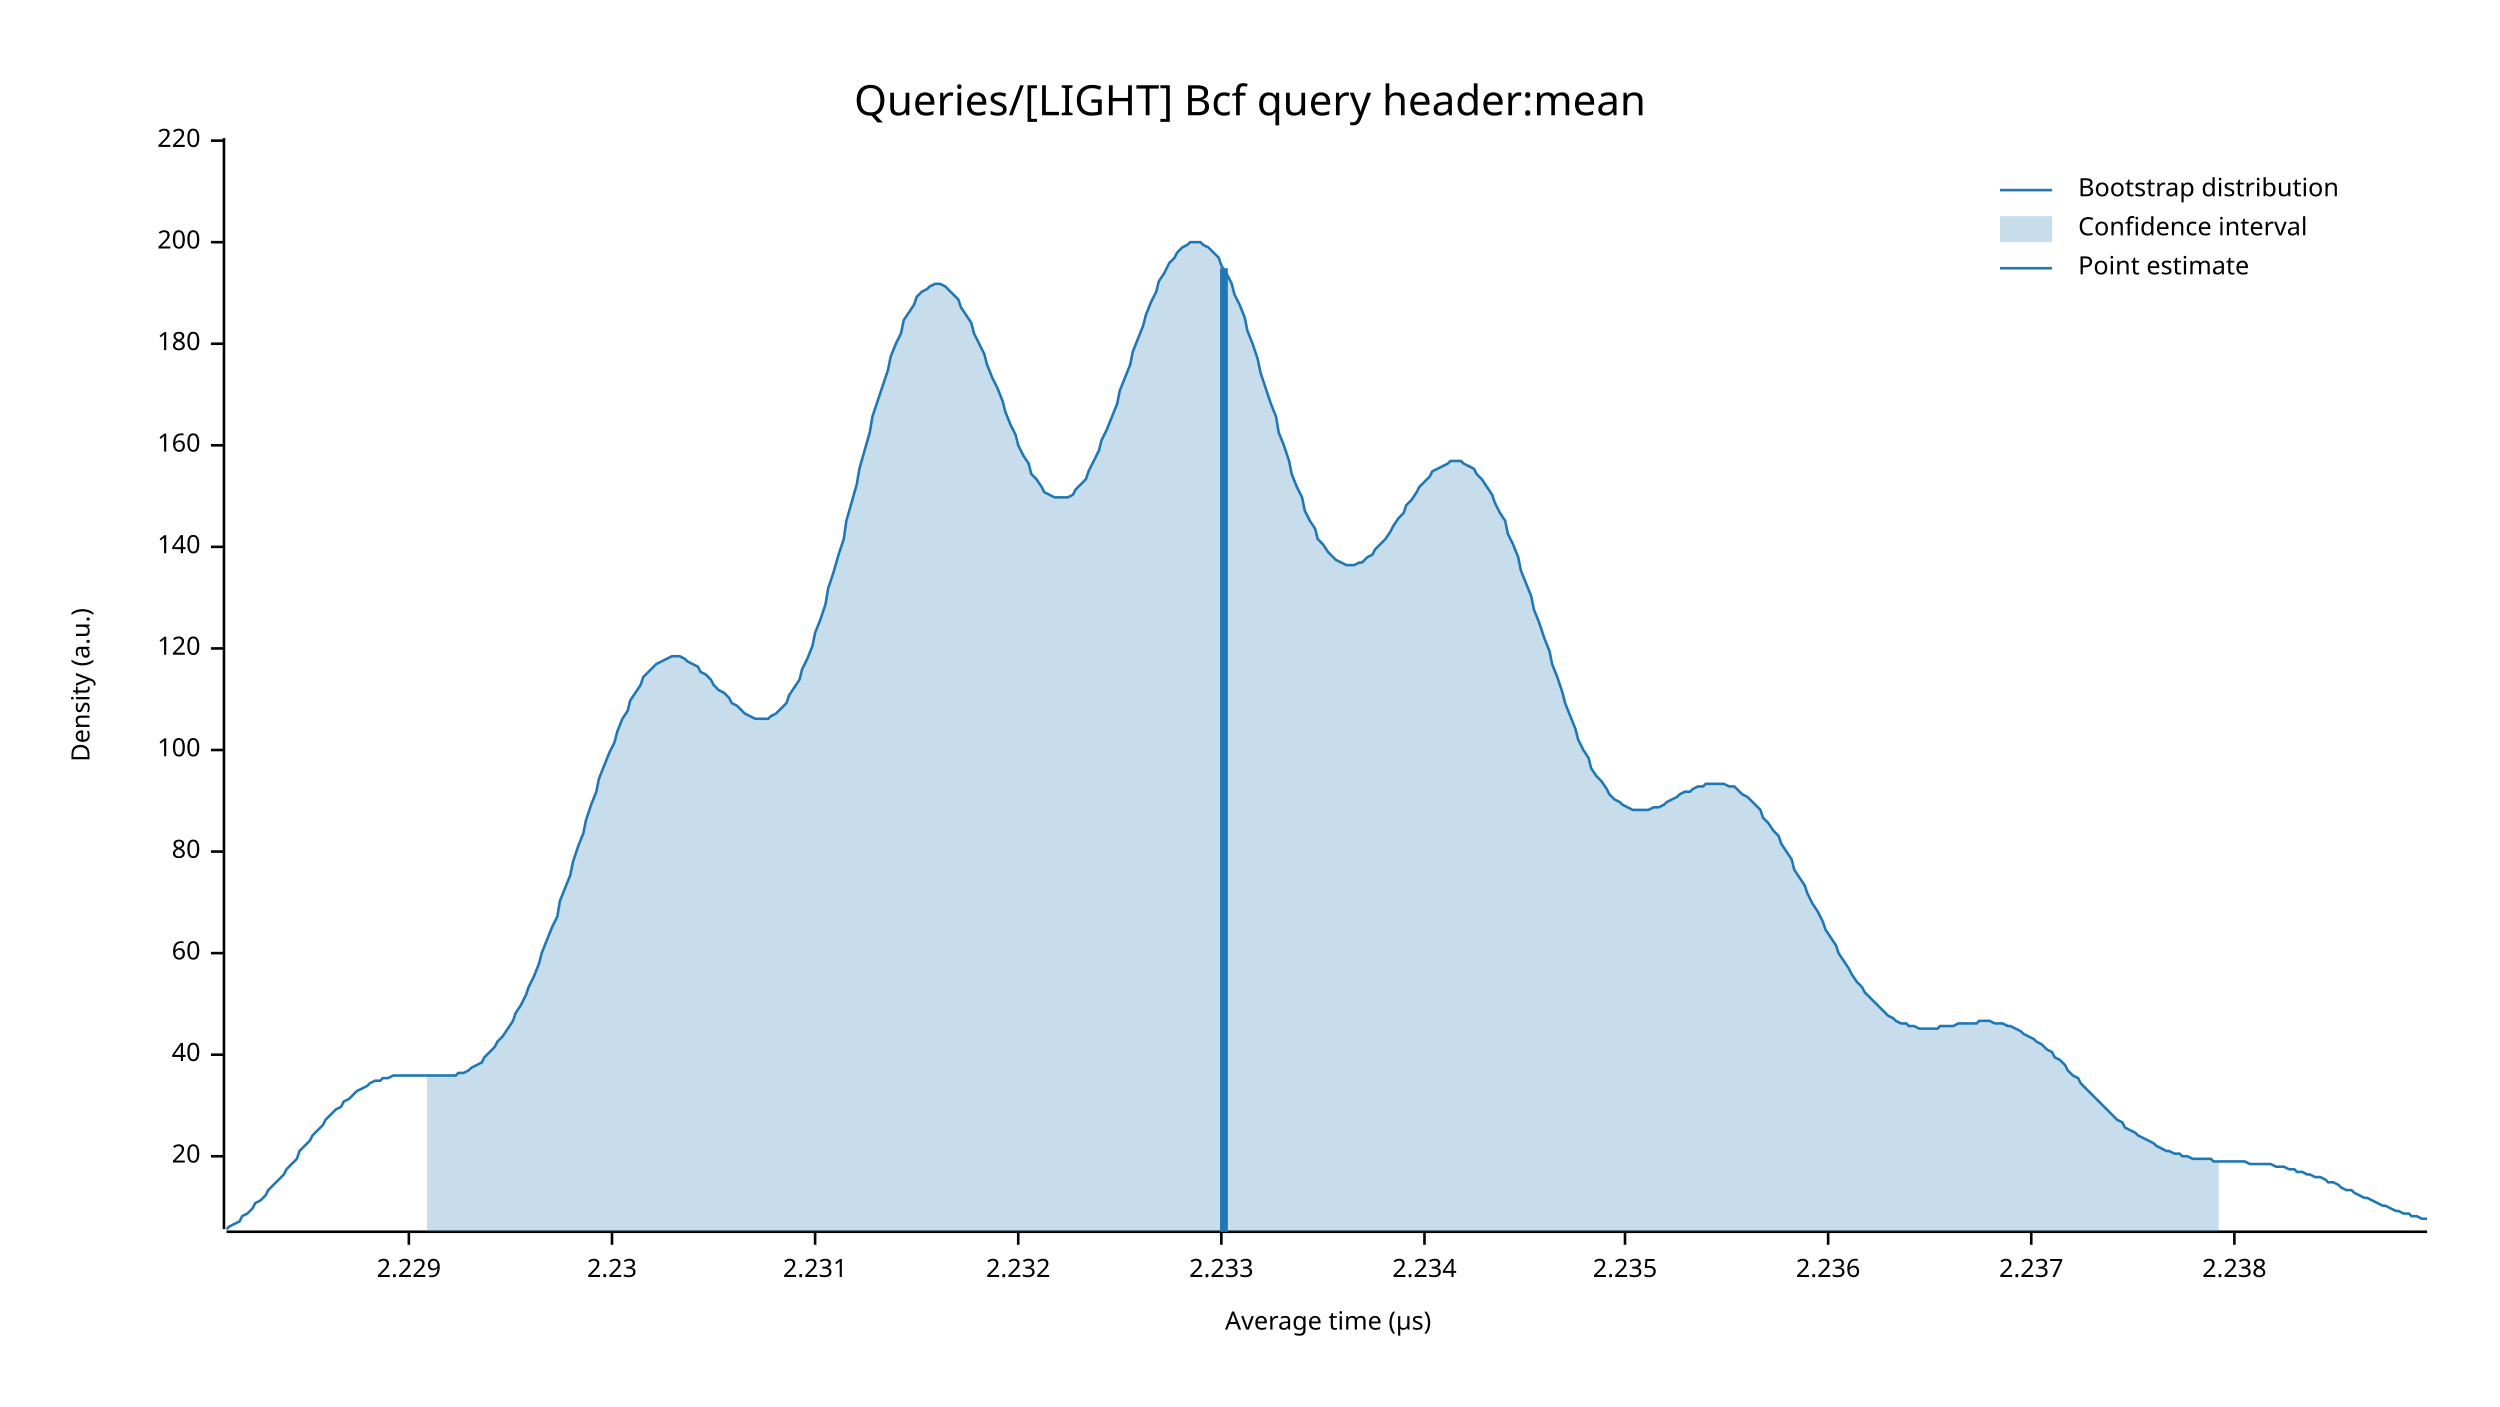
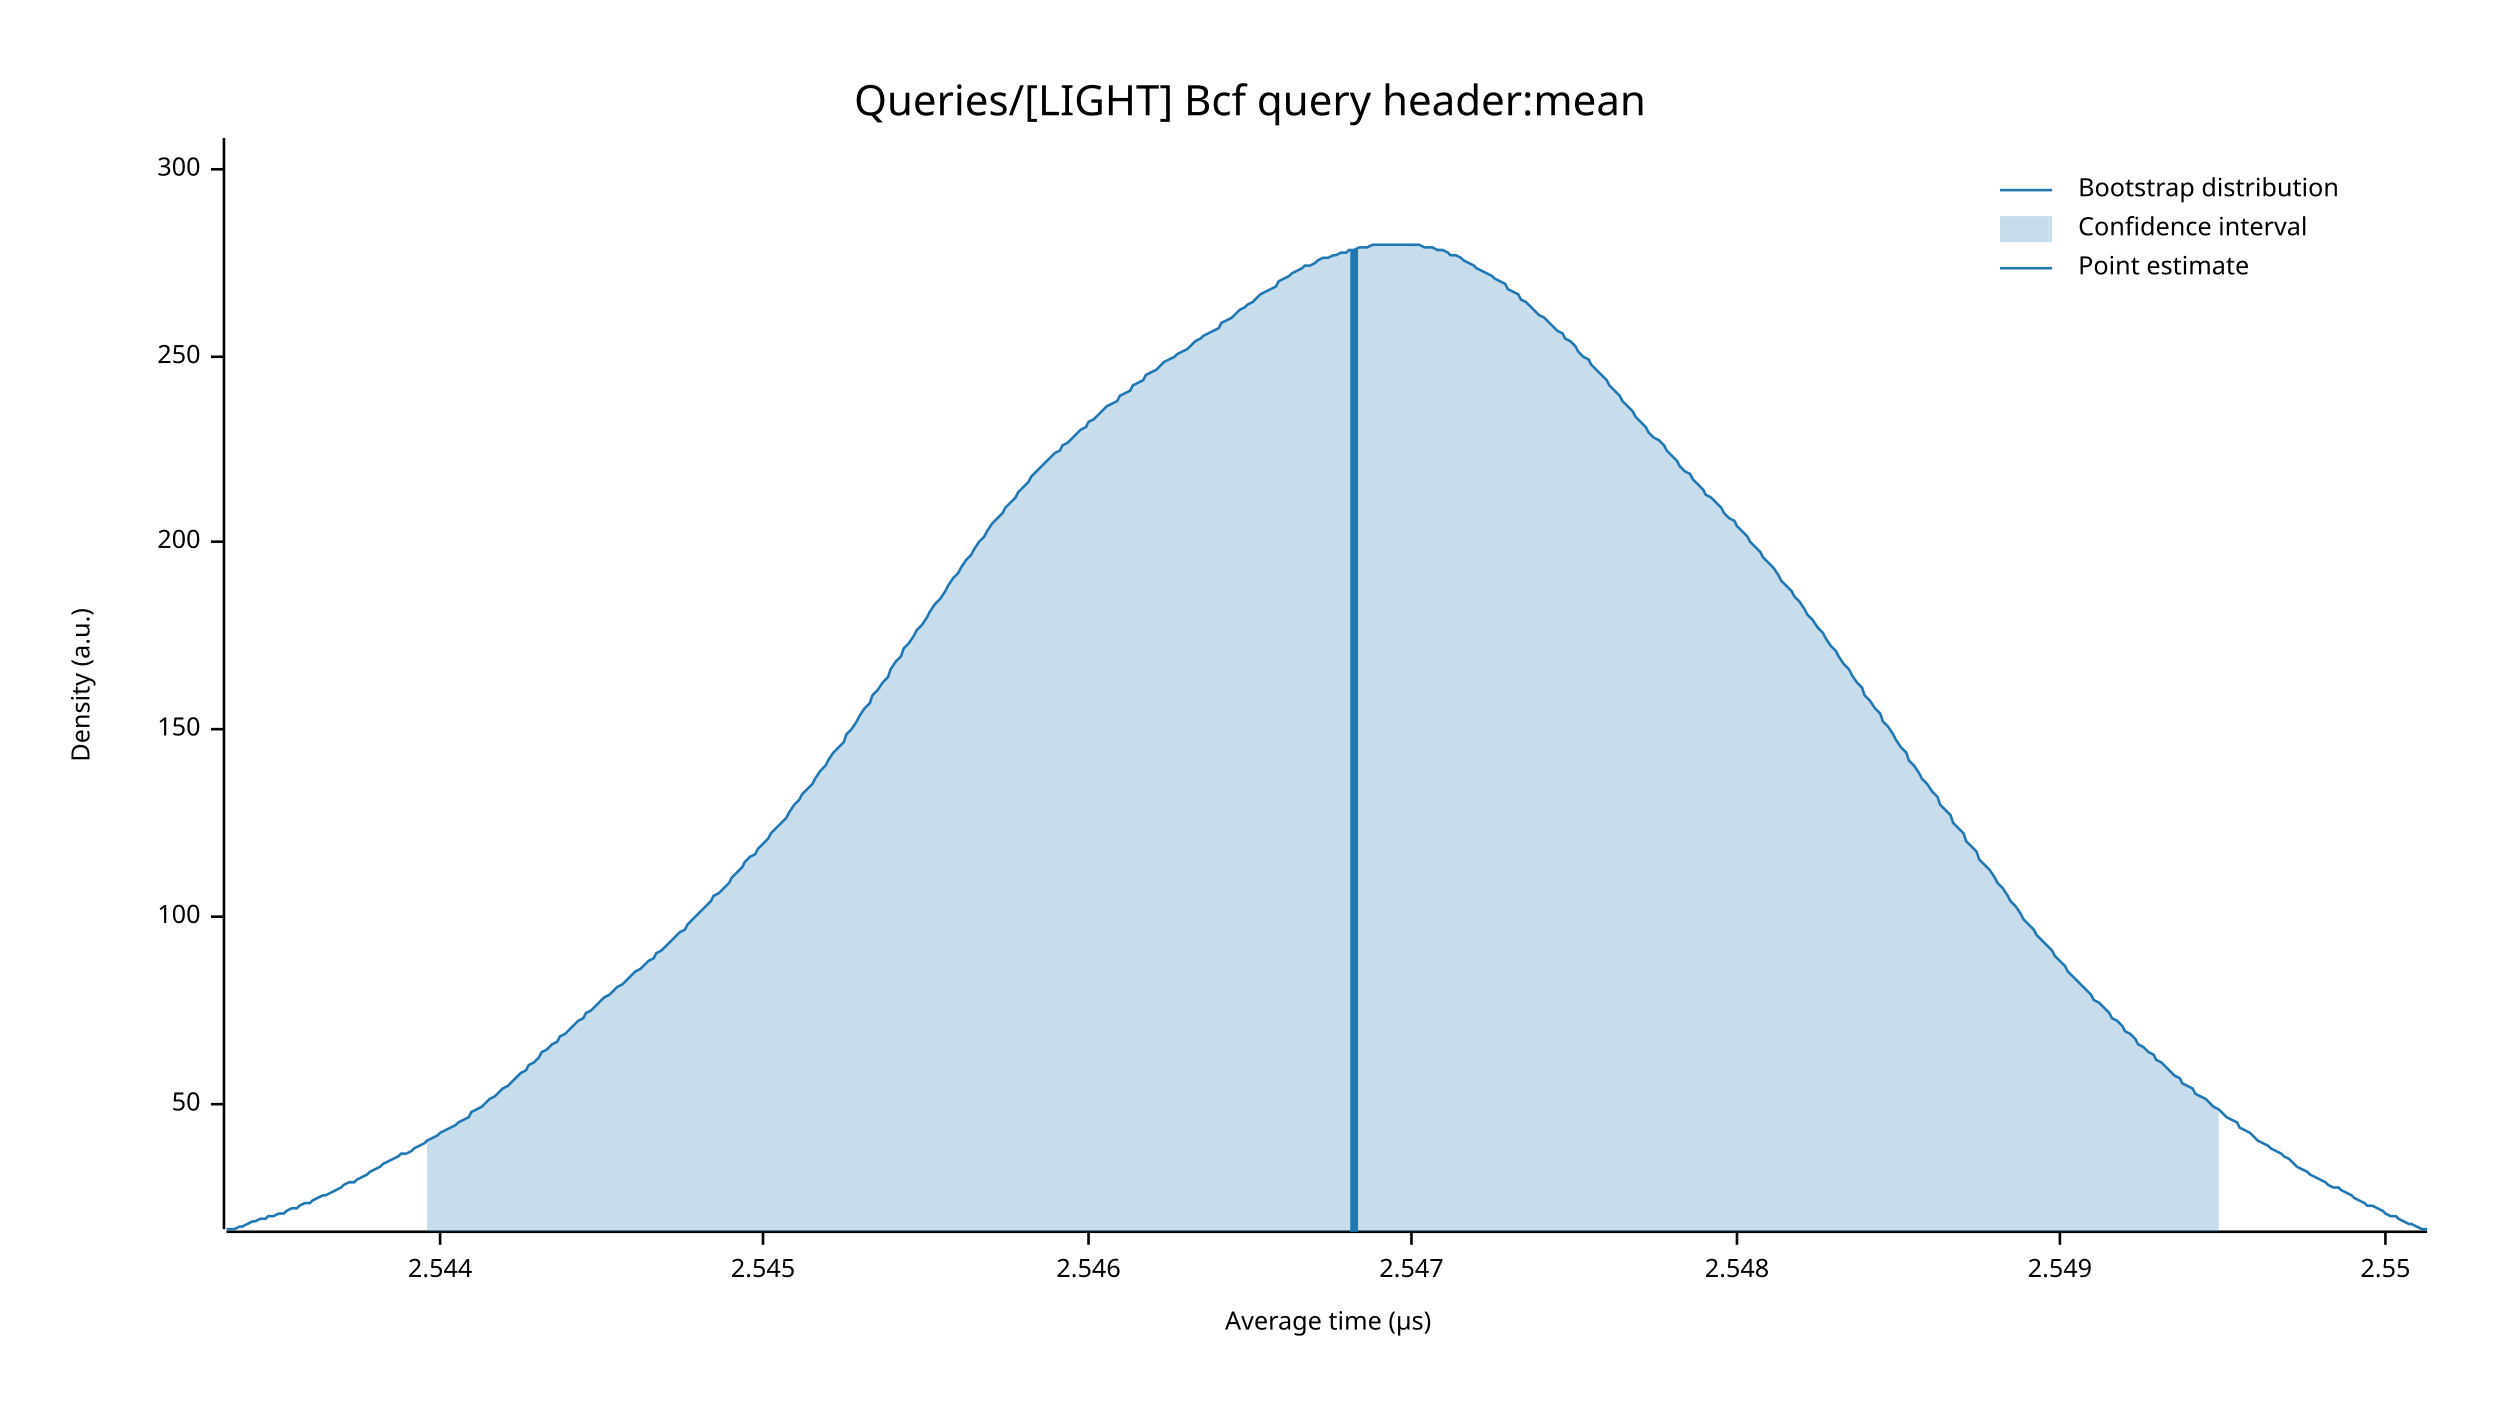
<svg xmlns="http://www.w3.org/2000/svg" width="960" height="540" viewBox="0 0 960 540">
  <text x="480" y="32" dy="0.76em" text-anchor="middle" font-family="sans-serif" font-size="16.129" opacity="1" fill="#000000">
Queries/[LIGHT] Bcf query header:mean
</text>
  <text x="27" y="263" dy="0.76em" text-anchor="middle" font-family="sans-serif" font-size="9.677" opacity="1" fill="#000000" transform="rotate(270, 27, 263)">
Density (a.u.)
</text>
  <text x="510" y="513" dy="-0.5ex" text-anchor="middle" font-family="sans-serif" font-size="9.677" opacity="1" fill="#000000">
Average time (µs)
</text>
  <polyline fill="none" opacity="1" stroke="#000000" stroke-width="1" points="86,53 86,472 " />
-   <text x="77" y="444" dy="0.5ex" text-anchor="end" font-family="sans-serif" font-size="9.677" opacity="1" fill="#000000">
- 20
+   <text x="77" y="424" dy="0.5ex" text-anchor="end" font-family="sans-serif" font-size="9.677" opacity="1" fill="#000000">
+ 50
</text>
-   <polyline fill="none" opacity="1" stroke="#000000" stroke-width="1" points="81,444 86,444 " />
-   <text x="77" y="405" dy="0.5ex" text-anchor="end" font-family="sans-serif" font-size="9.677" opacity="1" fill="#000000">
- 40
- </text>
-   <polyline fill="none" opacity="1" stroke="#000000" stroke-width="1" points="81,405 86,405 " />
-   <text x="77" y="366" dy="0.5ex" text-anchor="end" font-family="sans-serif" font-size="9.677" opacity="1" fill="#000000">
- 60
- </text>
-   <polyline fill="none" opacity="1" stroke="#000000" stroke-width="1" points="81,366 86,366 " />
-   <text x="77" y="327" dy="0.5ex" text-anchor="end" font-family="sans-serif" font-size="9.677" opacity="1" fill="#000000">
- 80
- </text>
-   <polyline fill="none" opacity="1" stroke="#000000" stroke-width="1" points="81,327 86,327 " />
-   <text x="77" y="288" dy="0.5ex" text-anchor="end" font-family="sans-serif" font-size="9.677" opacity="1" fill="#000000">
+   <polyline fill="none" opacity="1" stroke="#000000" stroke-width="1" points="81,424 86,424 " />
+   <text x="77" y="352" dy="0.5ex" text-anchor="end" font-family="sans-serif" font-size="9.677" opacity="1" fill="#000000">
100
</text>
-   <polyline fill="none" opacity="1" stroke="#000000" stroke-width="1" points="81,288 86,288 " />
-   <text x="77" y="249" dy="0.5ex" text-anchor="end" font-family="sans-serif" font-size="9.677" opacity="1" fill="#000000">
- 120
+   <polyline fill="none" opacity="1" stroke="#000000" stroke-width="1" points="81,352 86,352 " />
+   <text x="77" y="280" dy="0.5ex" text-anchor="end" font-family="sans-serif" font-size="9.677" opacity="1" fill="#000000">
+ 150
</text>
-   <polyline fill="none" opacity="1" stroke="#000000" stroke-width="1" points="81,249 86,249 " />
-   <text x="77" y="210" dy="0.5ex" text-anchor="end" font-family="sans-serif" font-size="9.677" opacity="1" fill="#000000">
- 140
- </text>
-   <polyline fill="none" opacity="1" stroke="#000000" stroke-width="1" points="81,210 86,210 " />
-   <text x="77" y="171" dy="0.5ex" text-anchor="end" font-family="sans-serif" font-size="9.677" opacity="1" fill="#000000">
- 160
- </text>
-   <polyline fill="none" opacity="1" stroke="#000000" stroke-width="1" points="81,171 86,171 " />
-   <text x="77" y="132" dy="0.5ex" text-anchor="end" font-family="sans-serif" font-size="9.677" opacity="1" fill="#000000">
- 180
- </text>
-   <polyline fill="none" opacity="1" stroke="#000000" stroke-width="1" points="81,132 86,132 " />
-   <text x="77" y="93" dy="0.5ex" text-anchor="end" font-family="sans-serif" font-size="9.677" opacity="1" fill="#000000">
+   <polyline fill="none" opacity="1" stroke="#000000" stroke-width="1" points="81,280 86,280 " />
+   <text x="77" y="208" dy="0.5ex" text-anchor="end" font-family="sans-serif" font-size="9.677" opacity="1" fill="#000000">
200
</text>
-   <polyline fill="none" opacity="1" stroke="#000000" stroke-width="1" points="81,93 86,93 " />
-   <text x="77" y="54" dy="0.5ex" text-anchor="end" font-family="sans-serif" font-size="9.677" opacity="1" fill="#000000">
- 220
+   <polyline fill="none" opacity="1" stroke="#000000" stroke-width="1" points="81,208 86,208 " />
+   <text x="77" y="137" dy="0.5ex" text-anchor="end" font-family="sans-serif" font-size="9.677" opacity="1" fill="#000000">
+ 250
</text>
-   <polyline fill="none" opacity="1" stroke="#000000" stroke-width="1" points="81,54 86,54 " />
+   <polyline fill="none" opacity="1" stroke="#000000" stroke-width="1" points="81,137 86,137 " />
+   <text x="77" y="65" dy="0.5ex" text-anchor="end" font-family="sans-serif" font-size="9.677" opacity="1" fill="#000000">
+ 300
+ </text>
+   <polyline fill="none" opacity="1" stroke="#000000" stroke-width="1" points="81,65 86,65 " />
  <polyline fill="none" opacity="1" stroke="#000000" stroke-width="1" points="87,473 932,473 " />
-   <text x="157" y="483" dy="0.76em" text-anchor="middle" font-family="sans-serif" font-size="9.677" opacity="1" fill="#000000">
- 2.229
+   <text x="169" y="483" dy="0.76em" text-anchor="middle" font-family="sans-serif" font-size="9.677" opacity="1" fill="#000000">
+ 2.544
</text>
-   <polyline fill="none" opacity="1" stroke="#000000" stroke-width="1" points="157,473 157,478 " />
-   <text x="235" y="483" dy="0.76em" text-anchor="middle" font-family="sans-serif" font-size="9.677" opacity="1" fill="#000000">
- 2.23
+   <polyline fill="none" opacity="1" stroke="#000000" stroke-width="1" points="169,473 169,478 " />
+   <text x="293" y="483" dy="0.76em" text-anchor="middle" font-family="sans-serif" font-size="9.677" opacity="1" fill="#000000">
+ 2.545
</text>
-   <polyline fill="none" opacity="1" stroke="#000000" stroke-width="1" points="235,473 235,478 " />
-   <text x="313" y="483" dy="0.76em" text-anchor="middle" font-family="sans-serif" font-size="9.677" opacity="1" fill="#000000">
- 2.231
+   <polyline fill="none" opacity="1" stroke="#000000" stroke-width="1" points="293,473 293,478 " />
+   <text x="418" y="483" dy="0.76em" text-anchor="middle" font-family="sans-serif" font-size="9.677" opacity="1" fill="#000000">
+ 2.546
</text>
-   <polyline fill="none" opacity="1" stroke="#000000" stroke-width="1" points="313,473 313,478 " />
-   <text x="391" y="483" dy="0.76em" text-anchor="middle" font-family="sans-serif" font-size="9.677" opacity="1" fill="#000000">
- 2.232
+   <polyline fill="none" opacity="1" stroke="#000000" stroke-width="1" points="418,473 418,478 " />
+   <text x="542" y="483" dy="0.76em" text-anchor="middle" font-family="sans-serif" font-size="9.677" opacity="1" fill="#000000">
+ 2.547
</text>
-   <polyline fill="none" opacity="1" stroke="#000000" stroke-width="1" points="391,473 391,478 " />
-   <text x="469" y="483" dy="0.76em" text-anchor="middle" font-family="sans-serif" font-size="9.677" opacity="1" fill="#000000">
- 2.233
+   <polyline fill="none" opacity="1" stroke="#000000" stroke-width="1" points="542,473 542,478 " />
+   <text x="667" y="483" dy="0.76em" text-anchor="middle" font-family="sans-serif" font-size="9.677" opacity="1" fill="#000000">
+ 2.548
</text>
-   <polyline fill="none" opacity="1" stroke="#000000" stroke-width="1" points="469,473 469,478 " />
-   <text x="547" y="483" dy="0.76em" text-anchor="middle" font-family="sans-serif" font-size="9.677" opacity="1" fill="#000000">
- 2.234
+   <polyline fill="none" opacity="1" stroke="#000000" stroke-width="1" points="667,473 667,478 " />
+   <text x="791" y="483" dy="0.76em" text-anchor="middle" font-family="sans-serif" font-size="9.677" opacity="1" fill="#000000">
+ 2.549
</text>
-   <polyline fill="none" opacity="1" stroke="#000000" stroke-width="1" points="547,473 547,478 " />
-   <text x="624" y="483" dy="0.76em" text-anchor="middle" font-family="sans-serif" font-size="9.677" opacity="1" fill="#000000">
- 2.235
+   <polyline fill="none" opacity="1" stroke="#000000" stroke-width="1" points="791,473 791,478 " />
+   <text x="916" y="483" dy="0.76em" text-anchor="middle" font-family="sans-serif" font-size="9.677" opacity="1" fill="#000000">
+ 2.55
</text>
-   <polyline fill="none" opacity="1" stroke="#000000" stroke-width="1" points="624,473 624,478 " />
-   <text x="702" y="483" dy="0.76em" text-anchor="middle" font-family="sans-serif" font-size="9.677" opacity="1" fill="#000000">
- 2.236
- </text>
-   <polyline fill="none" opacity="1" stroke="#000000" stroke-width="1" points="702,473 702,478 " />
-   <text x="780" y="483" dy="0.76em" text-anchor="middle" font-family="sans-serif" font-size="9.677" opacity="1" fill="#000000">
- 2.237
- </text>
-   <polyline fill="none" opacity="1" stroke="#000000" stroke-width="1" points="780,473 780,478 " />
-   <text x="858" y="483" dy="0.76em" text-anchor="middle" font-family="sans-serif" font-size="9.677" opacity="1" fill="#000000">
- 2.238
- </text>
-   <polyline fill="none" opacity="1" stroke="#000000" stroke-width="1" points="858,473 858,478 " />
-   <polyline fill="none" opacity="1" stroke="#1F78B4" stroke-width="1" points="87,472 88,471 90,470 92,469 93,467 95,466 97,464 98,462 100,461 102,459 103,457 105,455 107,453 109,451 110,449 112,447 114,445 115,442 117,440 119,438 120,436 122,434 124,432 125,430 127,428 129,426 131,425 132,423 134,422 136,420 137,419 139,418 141,417 142,416 144,415 146,415 147,414 149,414 151,413 153,413 154,413 156,413 158,413 159,413 161,413 163,413 164,413 166,413 168,413 169,413 171,413 173,413 175,413 176,412 178,412 180,411 181,410 183,409 185,408 186,406 188,404 190,402 191,400 193,398 195,395 197,392 198,389 200,386 202,382 203,379 205,375 207,370 208,366 210,361 212,356 214,352 215,346 217,341 219,336 220,331 222,325 224,320 225,315 227,309 229,304 230,299 232,294 234,289 236,285 237,281 239,276 241,273 242,269 244,266 246,263 247,260 249,258 251,256 252,255 254,254 256,253 258,252 259,252 261,252 263,253 264,254 266,255 268,256 269,258 271,259 273,261 274,263 276,265 278,266 280,268 281,270 283,271 285,273 286,274 288,275 290,276 291,276 293,276 295,276 296,275 298,274 300,272 302,270 303,267 305,264 307,261 308,257 310,253 312,248 313,243 315,238 317,232 318,226 320,220 322,213 324,207 325,200 327,193 329,186 330,180 332,173 334,166 335,160 337,154 339,148 341,142 342,137 344,132 346,128 347,123 349,120 351,117 352,114 354,112 356,111 357,110 359,109 361,109 363,110 364,111 366,113 368,115 369,118 371,121 373,124 374,128 376,132 378,136 379,140 381,145 383,149 385,154 386,158 388,163 390,167 391,171 393,175 395,178 396,182 398,184 400,187 401,189 403,190 405,191 407,191 408,191 410,191 412,190 413,188 415,186 417,184 418,181 420,177 422,173 423,169 425,165 427,160 429,155 430,150 432,145 434,140 435,135 437,130 439,125 440,121 442,116 444,112 445,108 447,105 449,101 451,99 452,97 454,95 456,94 457,93 459,93 461,93 462,94 464,95 466,97 468,99 469,102 471,105 473,109 474,113 476,117 478,122 479,127 481,132 483,138 484,143 486,149 488,155 490,160 491,166 493,171 495,177 496,182 498,187 500,191 501,196 503,200 505,203 506,207 508,209 510,212 512,214 513,215 515,216 517,217 518,217 520,217 522,216 523,216 525,214 527,213 528,211 530,209 532,207 534,204 535,202 537,199 539,197 540,194 542,192 544,189 545,187 547,185 549,183 550,181 552,180 554,179 556,178 557,177 559,177 561,177 562,178 564,179 566,180 567,182 569,184 571,187 573,190 574,193 576,197 578,200 579,205 581,209 583,214 584,219 586,224 588,229 589,234 591,239 593,245 595,250 596,255 598,260 600,266 601,270 603,275 605,280 606,284 608,288 610,291 611,295 613,298 615,300 617,303 618,305 620,307 622,308 623,309 625,310 627,311 628,311 630,311 632,311 633,311 635,310 637,310 639,309 640,308 642,307 644,306 645,305 647,304 649,304 650,303 652,302 654,302 655,301 657,301 659,301 661,301 662,301 664,302 666,302 667,303 669,305 671,306 672,307 674,309 676,311 677,314 679,316 681,319 683,321 684,324 686,327 688,330 689,334 691,337 693,340 694,343 696,347 698,350 700,354 701,357 703,360 705,363 706,366 708,369 710,372 711,374 713,377 715,379 716,381 718,383 720,385 722,387 723,388 725,390 727,391 728,392 730,393 732,393 733,394 735,394 737,395 738,395 740,395 742,395 744,395 745,394 747,394 749,394 750,394 752,393 754,393 755,393 757,393 759,393 760,392 762,392 764,392 766,393 767,393 769,393 771,394 772,394 774,395 776,396 777,397 779,398 781,399 782,400 784,401 786,403 788,404 789,406 791,407 793,409 794,411 796,413 798,414 799,416 801,418 803,420 804,421 806,423 808,425 810,427 811,428 813,430 815,431 816,433 818,434 820,435 821,436 823,437 825,438 827,439 828,440 830,441 832,442 833,442 835,443 837,443 838,444 840,444 842,445 843,445 845,445 847,445 849,445 850,446 852,446 854,446 855,446 857,446 859,446 860,446 862,446 864,447 865,447 867,447 869,447 871,447 872,447 874,448 876,448 877,448 879,449 881,449 882,450 884,450 886,451 887,451 889,452 891,452 893,453 894,454 896,454 898,455 899,456 901,457 903,457 904,458 906,459 908,460 909,460 911,461 913,462 915,463 916,463 918,464 920,465 921,465 923,466 925,466 926,467 928,467 930,468 932,468 " />
-   <polygon opacity="0.25" fill="#1F78B4" points="164,413 166,413 168,413 169,413 171,413 173,413 175,413 176,412 178,412 180,411 181,410 183,409 185,408 186,406 188,404 190,402 191,400 193,398 195,395 197,392 198,389 200,386 202,382 203,379 205,375 207,370 208,366 210,361 212,356 214,352 215,346 217,341 219,336 220,331 222,325 224,320 225,315 227,309 229,304 230,299 232,294 234,289 236,285 237,281 239,276 241,273 242,269 244,266 246,263 247,260 249,258 251,256 252,255 254,254 256,253 258,252 259,252 261,252 263,253 264,254 266,255 268,256 269,258 271,259 273,261 274,263 276,265 278,266 280,268 281,270 283,271 285,273 286,274 288,275 290,276 291,276 293,276 295,276 296,275 298,274 300,272 302,270 303,267 305,264 307,261 308,257 310,253 312,248 313,243 315,238 317,232 318,226 320,220 322,213 324,207 325,200 327,193 329,186 330,180 332,173 334,166 335,160 337,154 339,148 341,142 342,137 344,132 346,128 347,123 349,120 351,117 352,114 354,112 356,111 357,110 359,109 361,109 363,110 364,111 366,113 368,115 369,118 371,121 373,124 374,128 376,132 378,136 379,140 381,145 383,149 385,154 386,158 388,163 390,167 391,171 393,175 395,178 396,182 398,184 400,187 401,189 403,190 405,191 407,191 408,191 410,191 412,190 413,188 415,186 417,184 418,181 420,177 422,173 423,169 425,165 427,160 429,155 430,150 432,145 434,140 435,135 437,130 439,125 440,121 442,116 444,112 445,108 447,105 449,101 451,99 452,97 454,95 456,94 457,93 459,93 461,93 462,94 464,95 466,97 468,99 469,102 471,105 473,109 474,113 476,117 478,122 479,127 481,132 483,138 484,143 486,149 488,155 490,160 491,166 493,171 495,177 496,182 498,187 500,191 501,196 503,200 505,203 506,207 508,209 510,212 512,214 513,215 515,216 517,217 518,217 520,217 522,216 523,216 525,214 527,213 528,211 530,209 532,207 534,204 535,202 537,199 539,197 540,194 542,192 544,189 545,187 547,185 549,183 550,181 552,180 554,179 556,178 557,177 559,177 561,177 562,178 564,179 566,180 567,182 569,184 571,187 573,190 574,193 576,197 578,200 579,205 581,209 583,214 584,219 586,224 588,229 589,234 591,239 593,245 595,250 596,255 598,260 600,266 601,270 603,275 605,280 606,284 608,288 610,291 611,295 613,298 615,300 617,303 618,305 620,307 622,308 623,309 625,310 627,311 628,311 630,311 632,311 633,311 635,310 637,310 639,309 640,308 642,307 644,306 645,305 647,304 649,304 650,303 652,302 654,302 655,301 657,301 659,301 661,301 662,301 664,302 666,302 667,303 669,305 671,306 672,307 674,309 676,311 677,314 679,316 681,319 683,321 684,324 686,327 688,330 689,334 691,337 693,340 694,343 696,347 698,350 700,354 701,357 703,360 705,363 706,366 708,369 710,372 711,374 713,377 715,379 716,381 718,383 720,385 722,387 723,388 725,390 727,391 728,392 730,393 732,393 733,394 735,394 737,395 738,395 740,395 742,395 744,395 745,394 747,394 749,394 750,394 752,393 754,393 755,393 757,393 759,393 760,392 762,392 764,392 766,393 767,393 769,393 771,394 772,394 774,395 776,396 777,397 779,398 781,399 782,400 784,401 786,403 788,404 789,406 791,407 793,409 794,411 796,413 798,414 799,416 801,418 803,420 804,421 806,423 808,425 810,427 811,428 813,430 815,431 816,433 818,434 820,435 821,436 823,437 825,438 827,439 828,440 830,441 832,442 833,442 835,443 837,443 838,444 840,444 842,445 843,445 845,445 847,445 849,445 850,446 852,446 852,473 164,473 " />
-   <polyline fill="none" opacity="1" stroke="#1F78B4" stroke-width="3" points="470,473 470,103 " />
+   <polyline fill="none" opacity="1" stroke="#000000" stroke-width="1" points="916,473 916,478 " />
+   <polyline fill="none" opacity="1" stroke="#1F78B4" stroke-width="1" points="87,472 88,472 90,472 92,471 93,471 95,470 97,469 98,469 100,468 102,468 103,467 105,467 107,466 109,466 110,465 112,464 114,464 115,463 117,462 119,462 120,461 122,460 124,459 125,459 127,458 129,457 131,456 132,455 134,454 136,454 137,453 139,452 141,451 142,450 144,449 146,448 147,447 149,446 151,445 153,444 154,443 156,443 158,442 159,441 161,440 163,439 164,438 166,437 168,436 169,435 171,434 173,433 175,432 176,431 178,430 180,429 181,427 183,426 185,425 186,424 188,422 190,421 191,420 193,418 195,417 197,415 198,414 200,412 202,411 203,409 205,408 207,406 208,404 210,403 212,401 214,400 215,398 217,397 219,395 220,394 222,392 224,391 225,389 227,388 229,386 230,385 232,383 234,382 236,380 237,379 239,378 241,376 242,375 244,373 246,372 247,371 249,369 251,368 252,366 254,365 256,363 258,361 259,360 261,358 263,357 264,355 266,353 268,351 269,350 271,348 273,346 274,344 276,343 278,341 280,339 281,337 283,335 285,333 286,331 288,329 290,328 291,326 293,324 295,322 296,320 298,318 300,316 302,314 303,312 305,309 307,307 308,305 310,303 312,301 313,299 315,296 317,294 318,292 320,289 322,287 324,285 325,282 327,280 329,277 330,275 332,272 334,270 335,267 337,265 339,262 341,260 342,257 344,254 346,252 347,249 349,247 351,244 352,242 354,240 356,237 357,235 359,232 361,230 363,227 364,225 366,222 368,220 369,218 371,215 373,213 374,211 376,208 378,206 379,204 381,201 383,199 385,197 386,195 388,193 390,191 391,189 393,187 395,185 396,183 398,181 400,179 401,178 403,176 405,174 407,173 408,171 410,170 412,168 413,167 415,165 417,164 418,162 420,161 422,159 423,158 425,156 427,155 429,154 430,152 432,151 434,150 435,148 437,147 439,146 440,144 442,143 444,142 445,141 447,139 449,138 451,137 452,136 454,135 456,134 457,133 459,131 461,130 462,129 464,128 466,127 468,126 469,124 471,123 473,122 474,121 476,119 478,118 479,117 481,116 483,114 484,113 486,112 488,111 490,110 491,108 493,107 495,106 496,105 498,104 500,103 501,102 503,102 505,101 506,100 508,99 510,99 512,98 513,98 515,97 517,97 518,96 520,96 522,95 523,95 525,95 527,94 528,94 530,94 532,94 534,94 535,94 537,94 539,94 540,94 542,94 544,94 545,94 547,95 549,95 550,95 552,96 554,96 556,97 557,98 559,98 561,99 562,100 564,101 566,102 567,103 569,104 571,105 573,106 574,107 576,108 578,109 579,111 581,112 583,113 584,115 586,116 588,118 589,119 591,121 593,122 595,124 596,125 598,127 600,128 601,130 603,131 605,133 606,135 608,137 610,138 611,140 613,142 615,144 617,146 618,148 620,150 622,152 623,154 625,156 627,158 628,160 630,162 632,164 633,166 635,168 637,169 639,171 640,173 642,175 644,177 645,179 647,181 649,182 650,184 652,186 654,188 655,190 657,191 659,193 661,195 662,197 664,199 666,200 667,202 669,204 671,206 672,208 674,210 676,212 677,214 679,216 681,218 683,221 684,223 686,225 688,227 689,229 691,231 693,234 694,236 696,238 698,241 700,243 701,245 703,248 705,250 706,252 708,255 710,257 711,259 713,262 715,264 716,267 718,269 720,272 722,274 723,277 725,279 727,282 728,284 730,287 732,289 733,292 735,294 737,297 738,299 740,301 742,304 744,306 745,309 747,311 749,313 750,316 752,318 754,320 755,323 757,325 759,327 760,330 762,332 764,334 766,337 767,339 769,341 771,344 772,346 774,348 776,351 777,353 779,355 781,357 782,359 784,361 786,363 788,365 789,367 791,369 793,371 794,373 796,375 798,377 799,378 801,380 803,382 804,384 806,385 808,387 810,389 811,391 813,392 815,394 816,396 818,397 820,399 821,401 823,402 825,404 827,405 828,407 830,408 832,410 833,411 835,413 837,414 838,416 840,417 842,418 843,420 845,421 847,422 849,424 850,425 852,426 854,428 855,429 857,430 859,431 860,433 862,434 864,435 865,436 867,438 869,439 871,440 872,441 874,442 876,443 877,444 879,445 881,447 882,448 884,449 886,450 887,451 889,452 891,453 893,454 894,455 896,456 898,456 899,457 901,458 903,459 904,460 906,461 908,462 909,463 911,463 913,464 915,465 916,466 918,467 920,467 921,468 923,469 925,470 926,470 928,471 930,472 932,472 " />
+   <polygon opacity="0.25" fill="#1F78B4" points="164,438 166,437 168,436 169,435 171,434 173,433 175,432 176,431 178,430 180,429 181,427 183,426 185,425 186,424 188,422 190,421 191,420 193,418 195,417 197,415 198,414 200,412 202,411 203,409 205,408 207,406 208,404 210,403 212,401 214,400 215,398 217,397 219,395 220,394 222,392 224,391 225,389 227,388 229,386 230,385 232,383 234,382 236,380 237,379 239,378 241,376 242,375 244,373 246,372 247,371 249,369 251,368 252,366 254,365 256,363 258,361 259,360 261,358 263,357 264,355 266,353 268,351 269,350 271,348 273,346 274,344 276,343 278,341 280,339 281,337 283,335 285,333 286,331 288,329 290,328 291,326 293,324 295,322 296,320 298,318 300,316 302,314 303,312 305,309 307,307 308,305 310,303 312,301 313,299 315,296 317,294 318,292 320,289 322,287 324,285 325,282 327,280 329,277 330,275 332,272 334,270 335,267 337,265 339,262 341,260 342,257 344,254 346,252 347,249 349,247 351,244 352,242 354,240 356,237 357,235 359,232 361,230 363,227 364,225 366,222 368,220 369,218 371,215 373,213 374,211 376,208 378,206 379,204 381,201 383,199 385,197 386,195 388,193 390,191 391,189 393,187 395,185 396,183 398,181 400,179 401,178 403,176 405,174 407,173 408,171 410,170 412,168 413,167 415,165 417,164 418,162 420,161 422,159 423,158 425,156 427,155 429,154 430,152 432,151 434,150 435,148 437,147 439,146 440,144 442,143 444,142 445,141 447,139 449,138 451,137 452,136 454,135 456,134 457,133 459,131 461,130 462,129 464,128 466,127 468,126 469,124 471,123 473,122 474,121 476,119 478,118 479,117 481,116 483,114 484,113 486,112 488,111 490,110 491,108 493,107 495,106 496,105 498,104 500,103 501,102 503,102 505,101 506,100 508,99 510,99 512,98 513,98 515,97 517,97 518,96 520,96 522,95 523,95 525,95 527,94 528,94 530,94 532,94 534,94 535,94 537,94 539,94 540,94 542,94 544,94 545,94 547,95 549,95 550,95 552,96 554,96 556,97 557,98 559,98 561,99 562,100 564,101 566,102 567,103 569,104 571,105 573,106 574,107 576,108 578,109 579,111 581,112 583,113 584,115 586,116 588,118 589,119 591,121 593,122 595,124 596,125 598,127 600,128 601,130 603,131 605,133 606,135 608,137 610,138 611,140 613,142 615,144 617,146 618,148 620,150 622,152 623,154 625,156 627,158 628,160 630,162 632,164 633,166 635,168 637,169 639,171 640,173 642,175 644,177 645,179 647,181 649,182 650,184 652,186 654,188 655,190 657,191 659,193 661,195 662,197 664,199 666,200 667,202 669,204 671,206 672,208 674,210 676,212 677,214 679,216 681,218 683,221 684,223 686,225 688,227 689,229 691,231 693,234 694,236 696,238 698,241 700,243 701,245 703,248 705,250 706,252 708,255 710,257 711,259 713,262 715,264 716,267 718,269 720,272 722,274 723,277 725,279 727,282 728,284 730,287 732,289 733,292 735,294 737,297 738,299 740,301 742,304 744,306 745,309 747,311 749,313 750,316 752,318 754,320 755,323 757,325 759,327 760,330 762,332 764,334 766,337 767,339 769,341 771,344 772,346 774,348 776,351 777,353 779,355 781,357 782,359 784,361 786,363 788,365 789,367 791,369 793,371 794,373 796,375 798,377 799,378 801,380 803,382 804,384 806,385 808,387 810,389 811,391 813,392 815,394 816,396 818,397 820,399 821,401 823,402 825,404 827,405 828,407 830,408 832,410 833,411 835,413 837,414 838,416 840,417 842,418 843,420 845,421 847,422 849,424 850,425 852,426 852,473 164,473 " />
+   <polyline fill="none" opacity="1" stroke="#1F78B4" stroke-width="3" points="520,473 520,96 " />
  <text x="798" y="68" dy="0.76em" text-anchor="start" font-family="sans-serif" font-size="9.677" opacity="1" fill="#000000">
Bootstrap distribution
</text>
  <text x="798" y="83" dy="0.76em" text-anchor="start" font-family="sans-serif" font-size="9.677" opacity="1" fill="#000000">
Confidence interval
</text>
  <text x="798" y="98" dy="0.76em" text-anchor="start" font-family="sans-serif" font-size="9.677" opacity="1" fill="#000000">
Point estimate
</text>
  <polyline fill="none" opacity="1" stroke="#1F78B4" stroke-width="1" points="768,73 788,73 " />
  <rect x="768" y="83" width="20" height="10" opacity="0.25" fill="#1F78B4" stroke="none" />
  <polyline fill="none" opacity="1" stroke="#1F78B4" stroke-width="1" points="768,103 788,103 " />
</svg>
